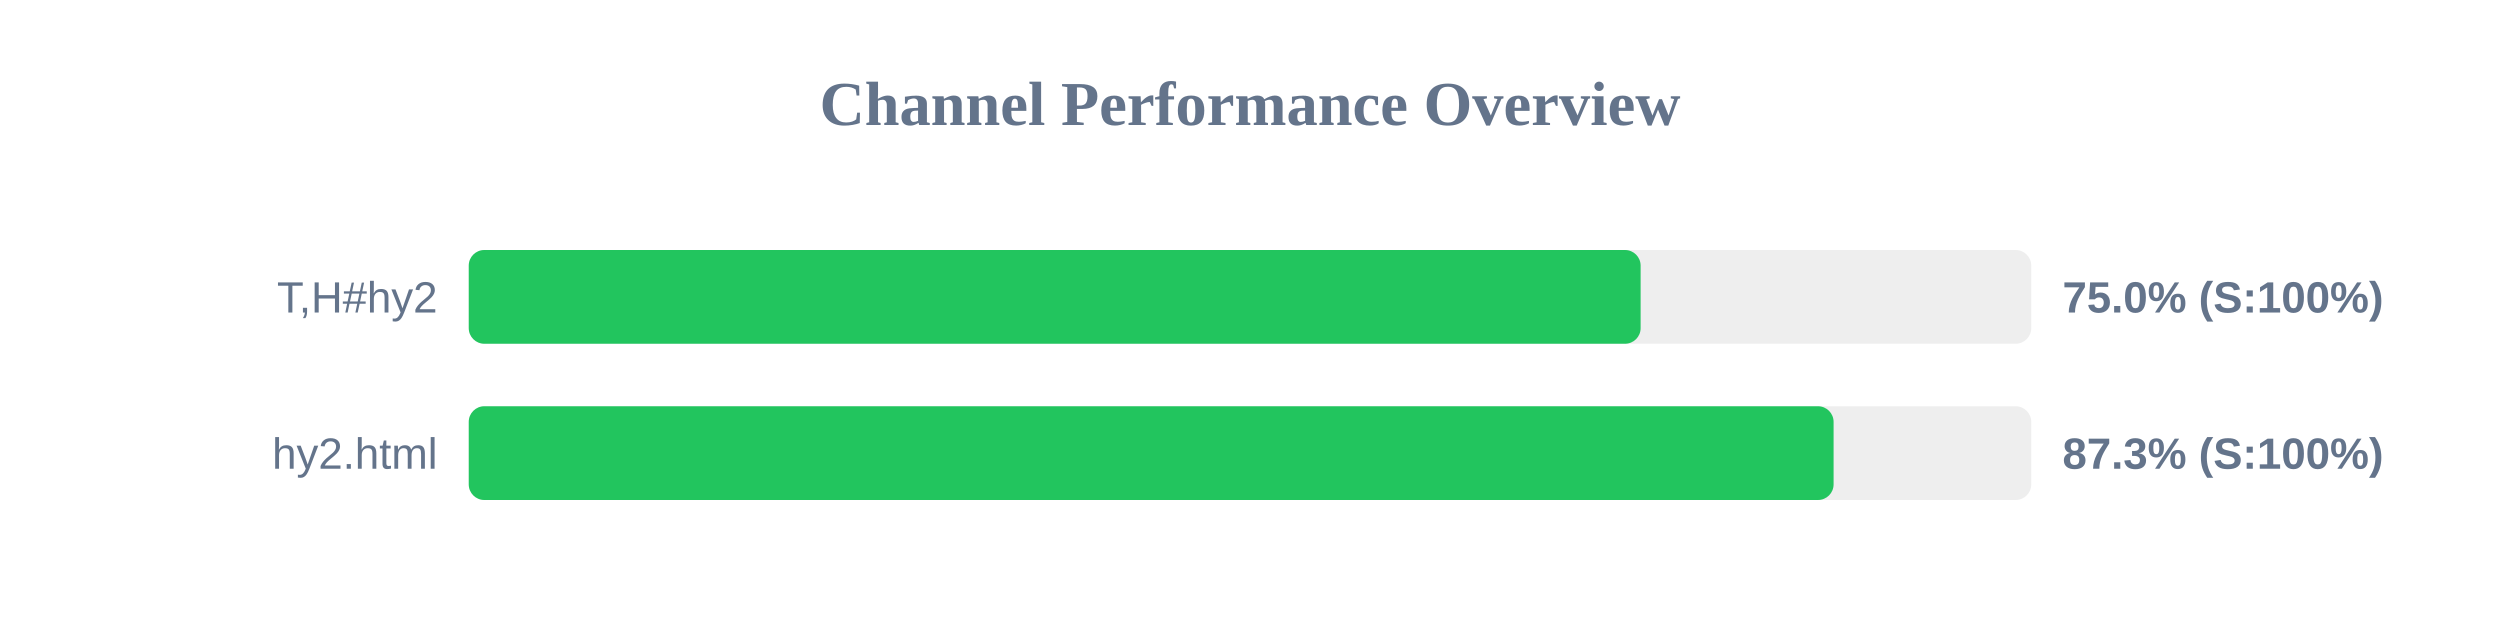
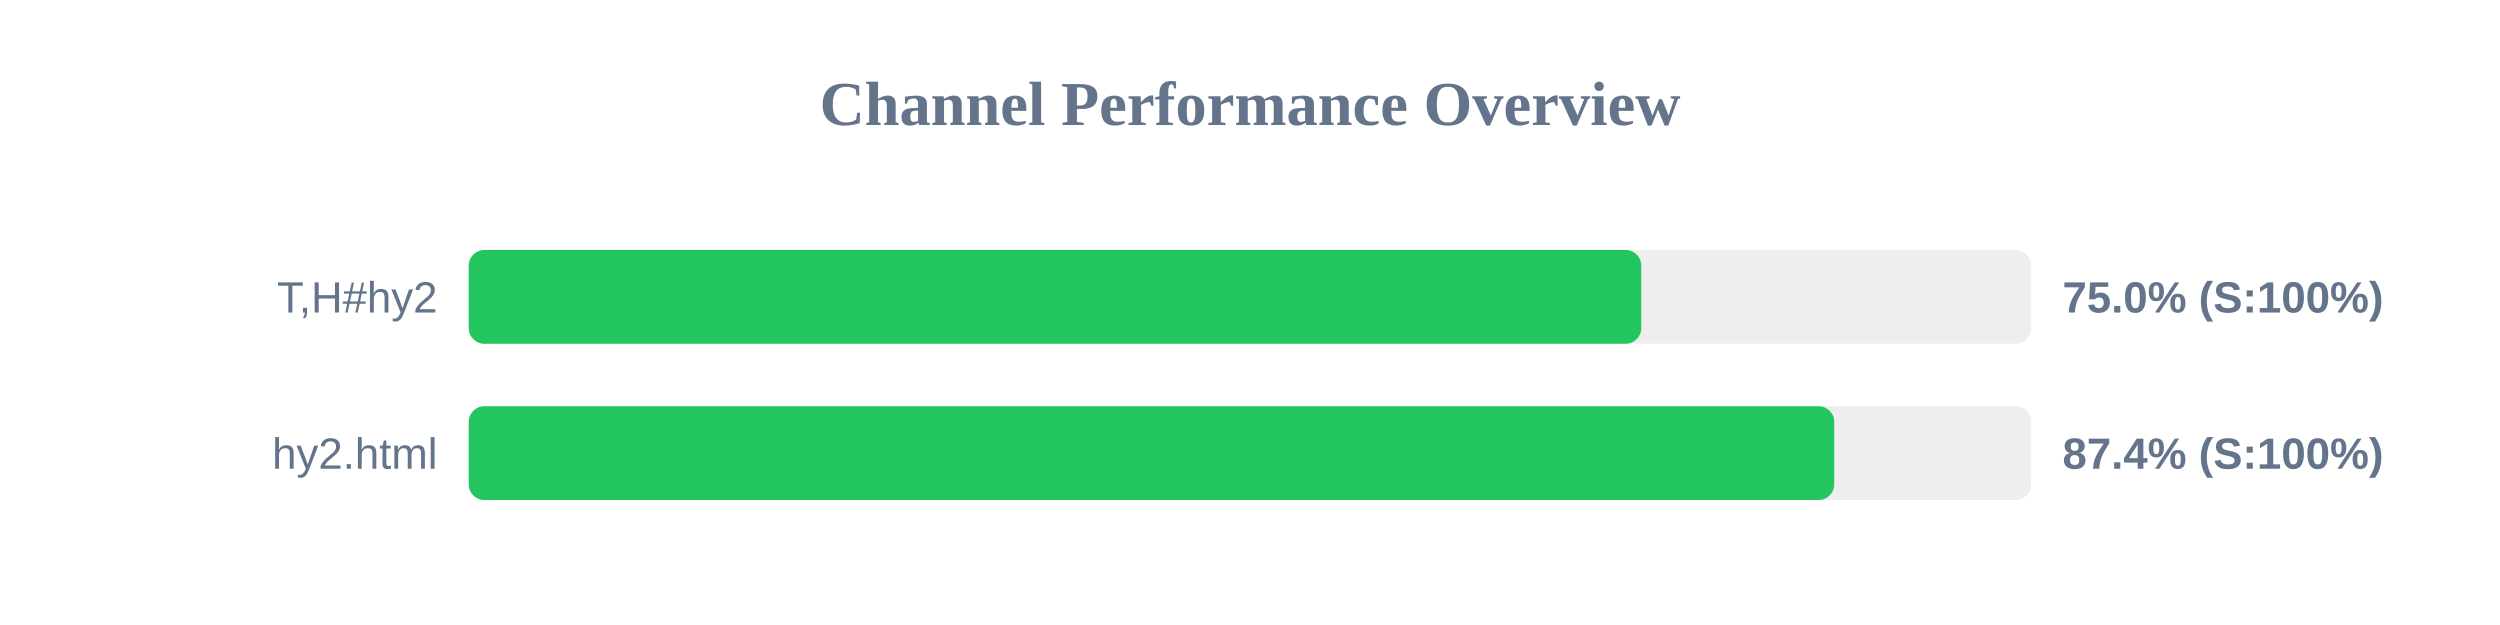
<svg xmlns="http://www.w3.org/2000/svg" width="800" height="200" version="1.1">
  <style>
        .row { font: 14px Arial; fill: #64748b; }
        .score { font: bold 14px Arial; fill: #64748b; }
    </style>
  <text x="400" y="40" text-anchor="middle" font-size="20px" font-weight="bold" fill="#64748b">Channel Performance Overview</text>
  <rect x="150" y="80" width="500" height="30" fill="#eee" rx="5" />
-   <rect x="150" y="80" width="375.0" height="30" fill="#22c55e" rx="5" />
+   <rect x="150" y="80" width="375.2" height="30" fill="#22c55e" rx="5" />
  <text x="140" y="100" text-anchor="end" class="row">T,H#hy2</text>
  <text x="660" y="100" text-anchor="start" class="score">75.0% (S:100%)</text>
  <rect x="150" y="130" width="500" height="30" fill="#eee" rx="5" />
-   <rect x="150" y="130" width="436.75" height="30" fill="#22c55e" rx="5" />
+   <rect x="150" y="130" width="436.95" height="30" fill="#22c55e" rx="5" />
  <text x="140" y="150" text-anchor="end" class="row">hy2.html</text>
-   <text x="660" y="150" text-anchor="start" class="score">87.3% (S:100%)</text>
+   <text x="660" y="150" text-anchor="start" class="score">87.4% (S:100%)</text>
</svg>
